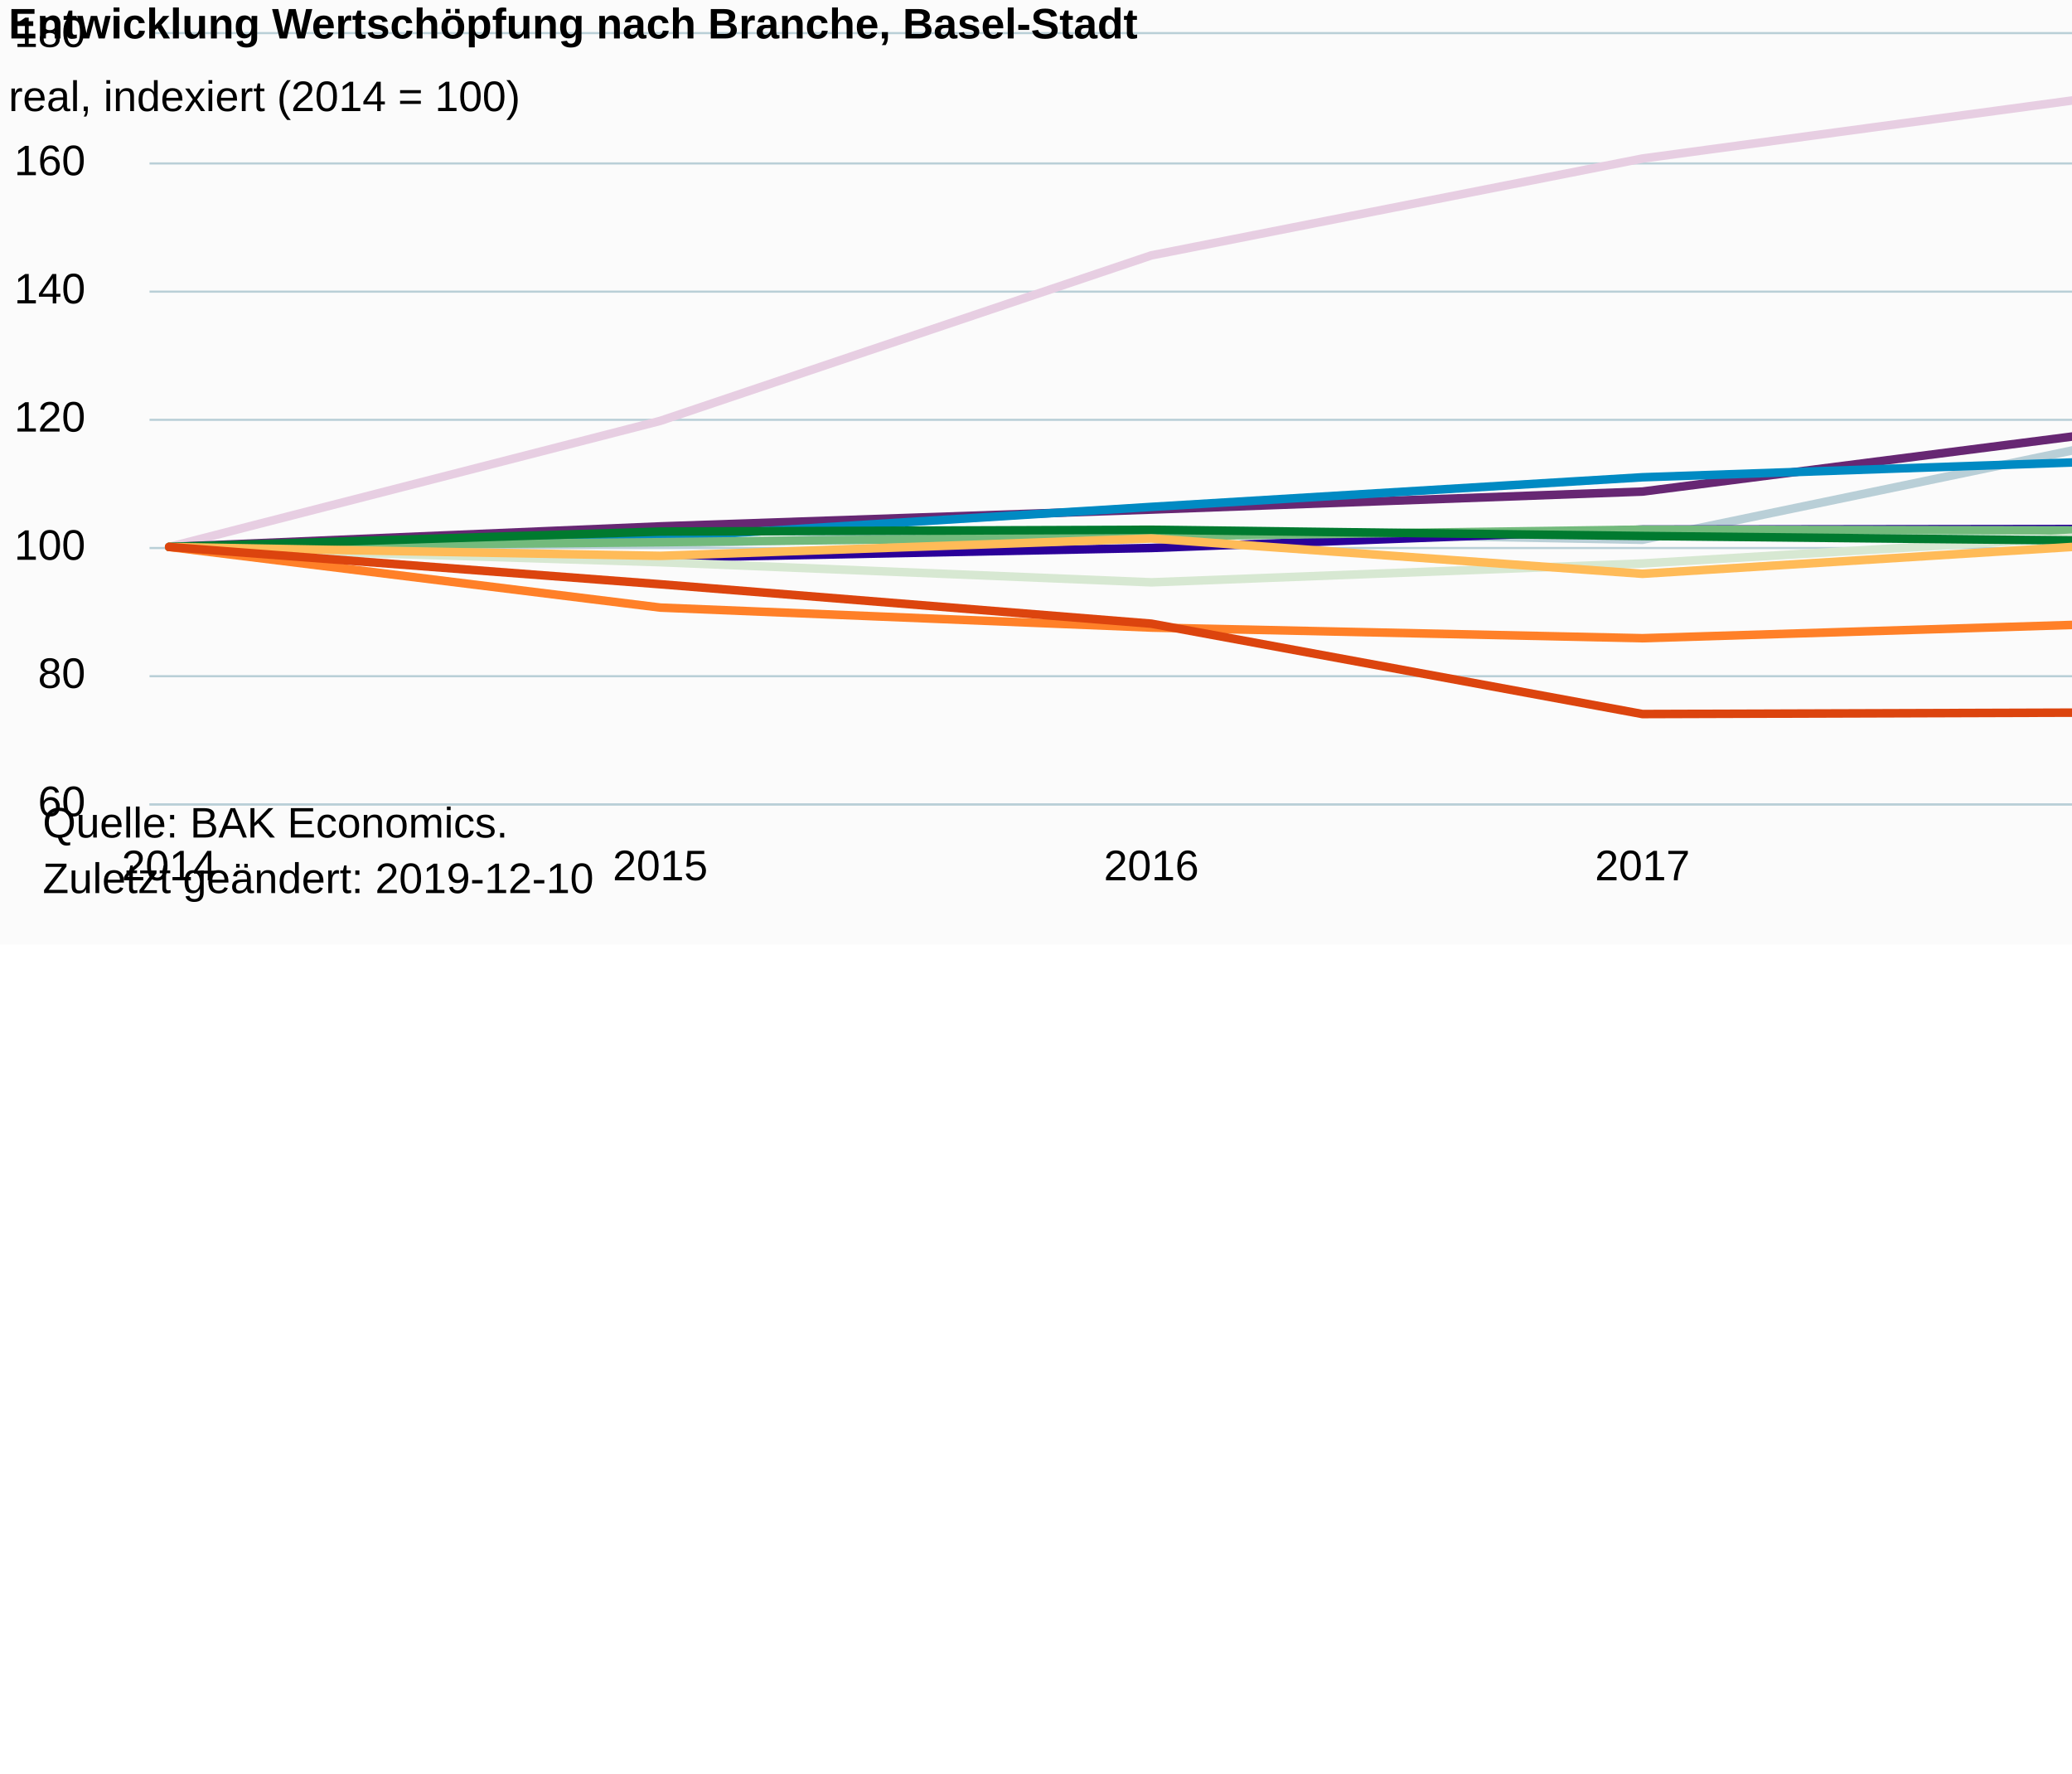
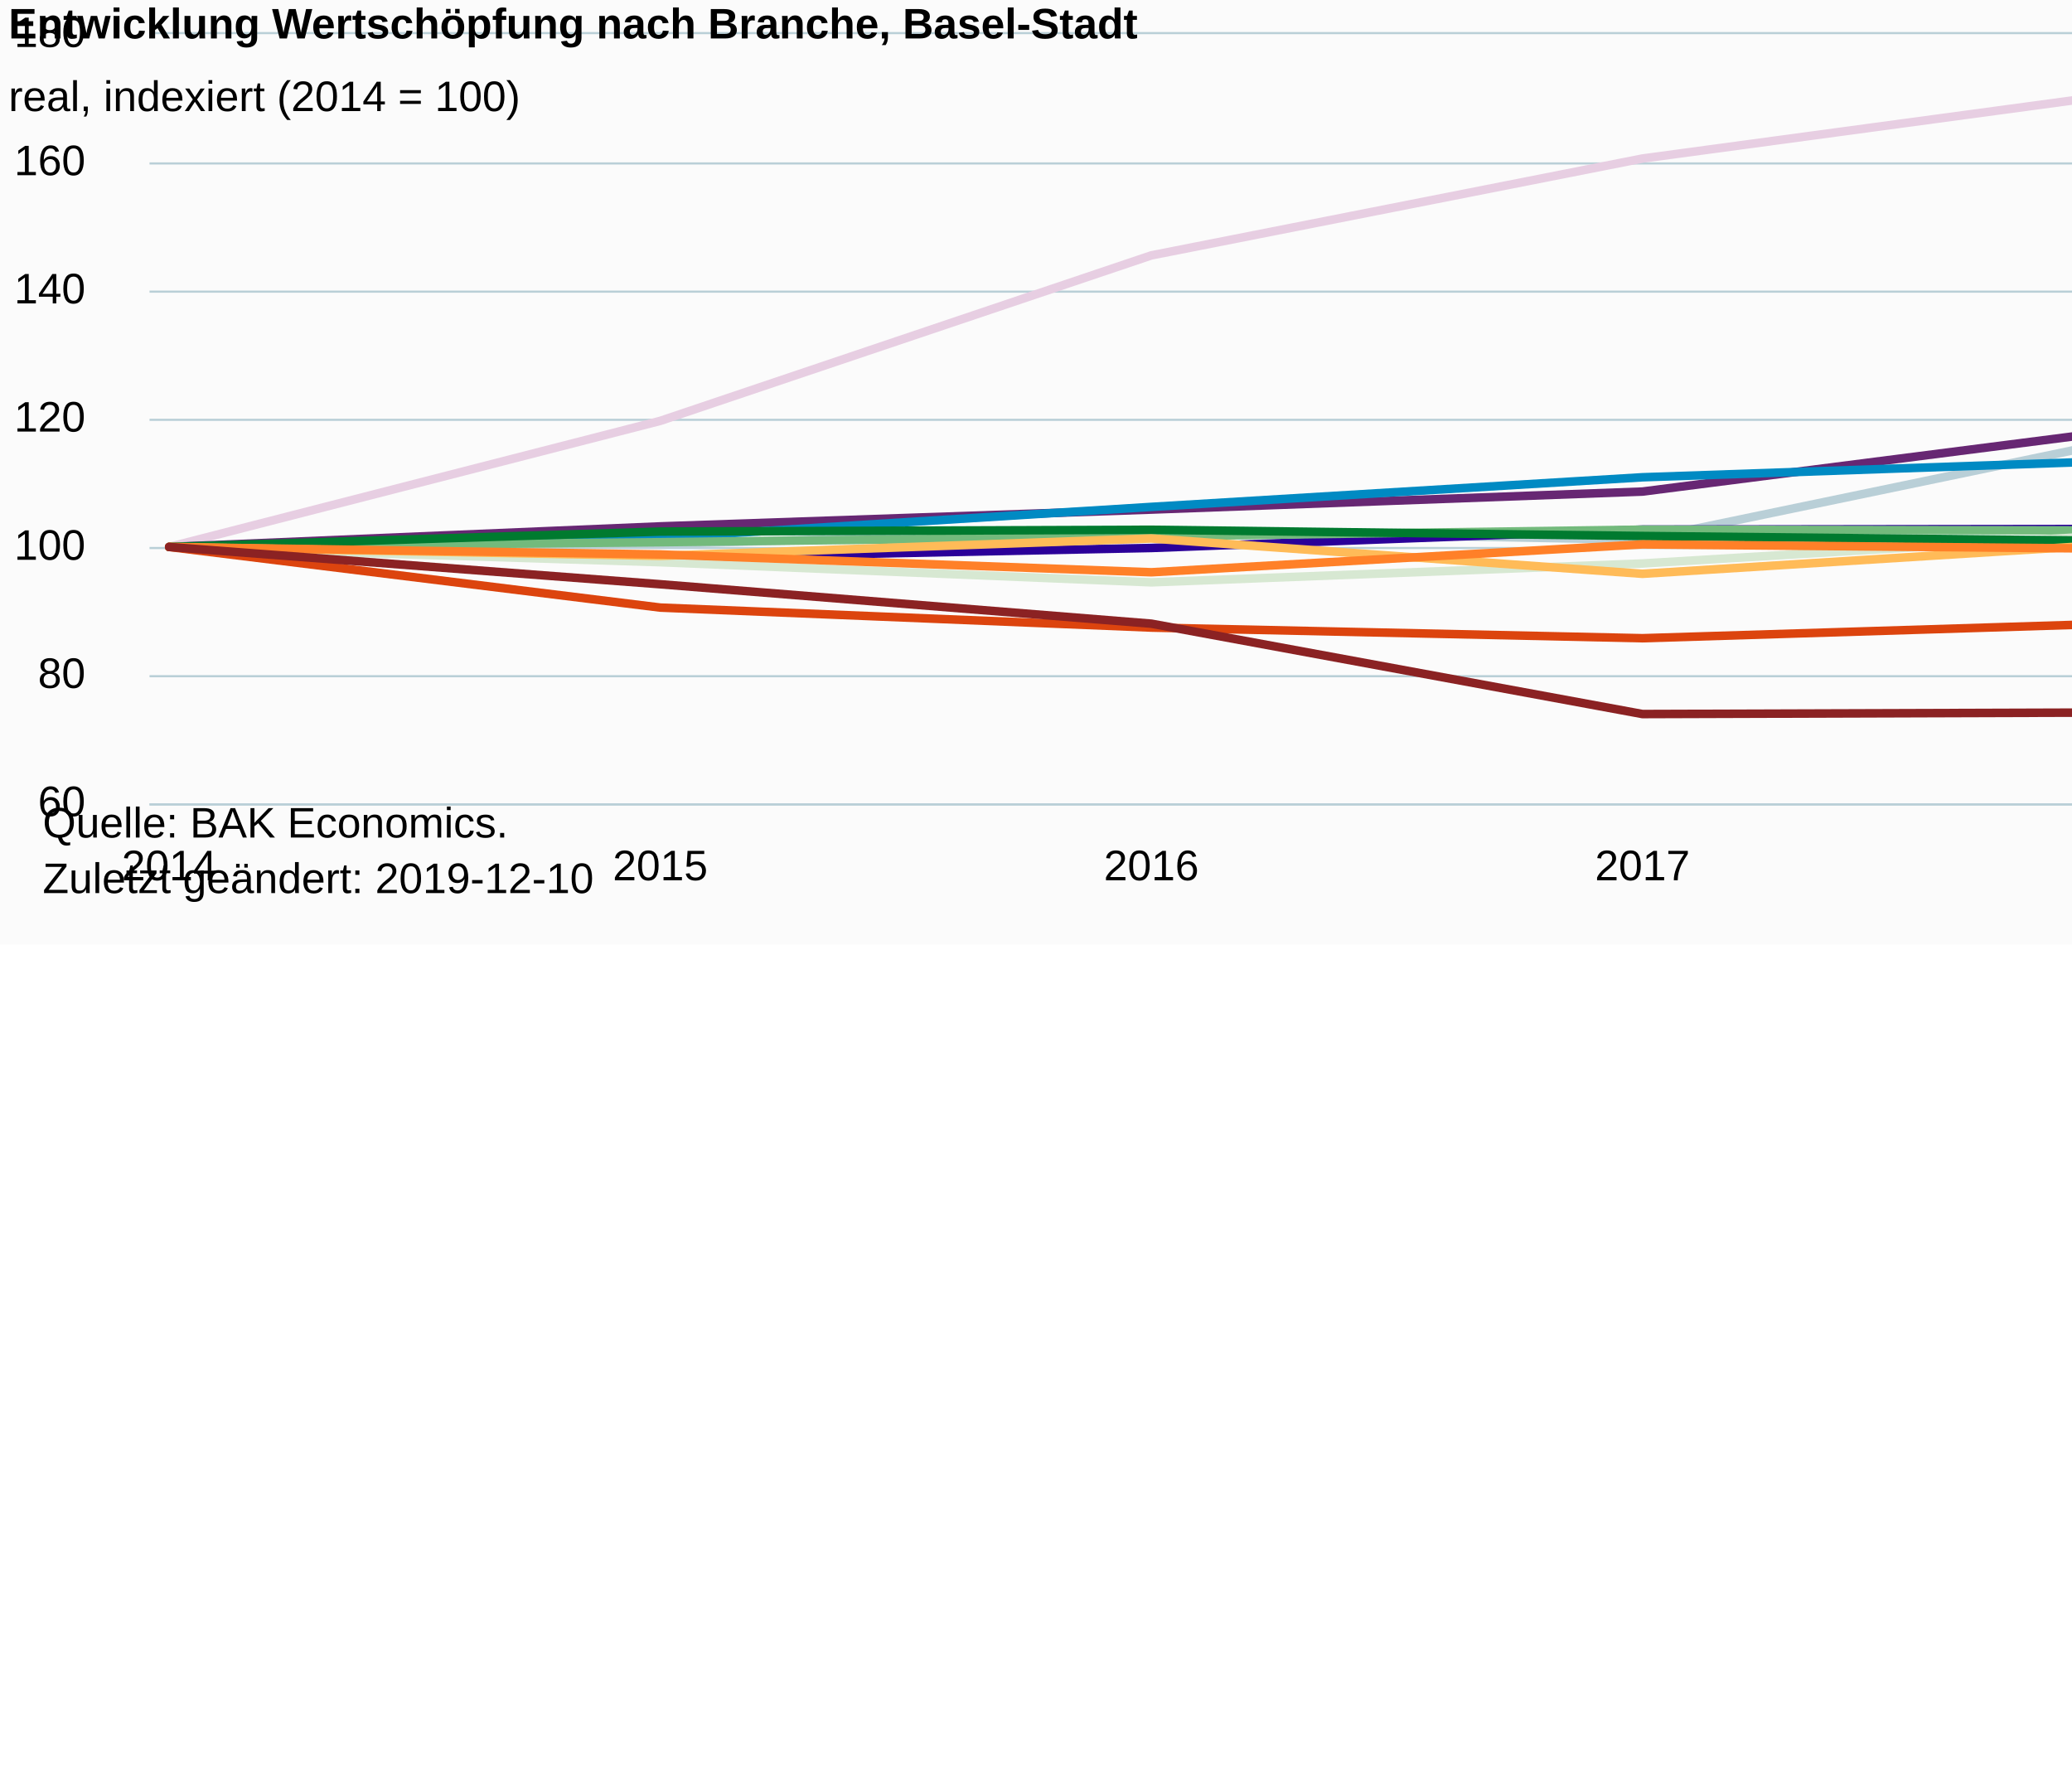
<svg xmlns="http://www.w3.org/2000/svg" version="1.1" class="highcharts-root" style="font-family:Arial;font-size:12px;" viewBox="0 0 485 415">
  <defs>
-     <clipPath id="highcharts-q9eljbg-6">
+     <clipPath id="highcharts-k8f4dkf-6">
      <rect x="0" y="0" width="469" height="180" fill="none" />
    </clipPath>
-     <clipPath id="highcharts-q9eljbg-7">
+     <clipPath id="highcharts-k8f4dkf-7">
      <rect x="0" y="0" width="469" height="180" fill="none" />
    </clipPath>
  </defs>
  <rect fill="#fbfbfb" class="highcharts-background" x="0" y="0" width="665" height="221" rx="0" ry="0" />
  <rect fill="none" class="highcharts-plot-background" x="35" y="8" width="469" height="180" />
  <g class="highcharts-pane-group" data-z-index="0" />
  <g class="highcharts-grid highcharts-xaxis-grid " data-z-index="1">
    <path fill="none" data-z-index="1" class="highcharts-grid-line" d="M 39.5 8 L 39.5 188" opacity="1" />
    <path fill="none" data-z-index="1" class="highcharts-grid-line" d="M 154.5 8 L 154.5 188" opacity="1" />
    <path fill="none" data-z-index="1" class="highcharts-grid-line" d="M 269.5 8 L 269.5 188" opacity="1" />
    <path fill="none" data-z-index="1" class="highcharts-grid-line" d="M 383.5 8 L 383.5 188" opacity="1" />
    <path fill="none" data-z-index="1" class="highcharts-grid-line" d="M 498.5 8 L 498.5 188" opacity="1" />
  </g>
  <g class="highcharts-grid highcharts-yaxis-grid " data-z-index="1">
    <path fill="none" stroke="#B9CFD7" stroke-width="0.5" data-z-index="1" class="highcharts-grid-line" d="M 35 188.25 L 504 188.25" opacity="1" />
    <path fill="none" stroke="#B9CFD7" stroke-width="0.5" data-z-index="1" class="highcharts-grid-line" d="M 35 158.25 L 504 158.25" opacity="1" />
    <path fill="none" stroke="#B9CFD7" stroke-width="0.5" data-z-index="1" class="highcharts-grid-line" d="M 35 128.25 L 504 128.25" opacity="1" />
    <path fill="none" stroke="#B9CFD7" stroke-width="0.5" data-z-index="1" class="highcharts-grid-line" d="M 35 98.25 L 504 98.25" opacity="1" />
    <path fill="none" stroke="#B9CFD7" stroke-width="0.5" data-z-index="1" class="highcharts-grid-line" d="M 35 68.25 L 504 68.25" opacity="1" />
    <path fill="none" stroke="#B9CFD7" stroke-width="0.5" data-z-index="1" class="highcharts-grid-line" d="M 35 38.25 L 504 38.25" opacity="1" />
    <path fill="none" stroke="#B9CFD7" stroke-width="0.5" data-z-index="1" class="highcharts-grid-line" d="M 35 7.75 L 504 7.75" opacity="1" />
  </g>
  <rect fill="none" class="highcharts-plot-border" data-z-index="1" x="35" y="8" width="469" height="180" />
  <g class="highcharts-axis highcharts-xaxis " data-z-index="2">
    <path fill="none" class="highcharts-axis-line" stroke="#B9CFD7" stroke-width="0.5" data-z-index="7" d="M 35 188.25 L 504 188.25" />
  </g>
  <g class="highcharts-axis highcharts-yaxis " data-z-index="2">
    <path fill="none" class="highcharts-axis-line" data-z-index="7" d="M 35 8 L 35 188" />
  </g>
  <g class="highcharts-series-group" data-z-index="3">
-     <g data-z-index="0.1" class="highcharts-series highcharts-series-0 highcharts-line-series " transform="translate(35,8) scale(1 1)" clip-path="url(#highcharts-q9eljbg-7)">
+     <g data-z-index="0.1" class="highcharts-series highcharts-series-0 highcharts-line-series " transform="translate(35,8) scale(1 1)" clip-path="url(#highcharts-k8f4dkf-7)">
      <path fill="none" d="M 4.598 120 L 119.549 90.495 L 234.5 51.765 L 349.451 29.1 L 464.402 13.575" class="highcharts-graph" data-z-index="1" stroke="#E7CEE2" stroke-width="2" stroke-linejoin="round" stroke-linecap="round" />
    </g>
    <g data-z-index="0.1" class="highcharts-markers highcharts-series-0 highcharts-line-series " transform="translate(35,8) scale(1 1)" clip-path="none" />
-     <g data-z-index="0.1" class="highcharts-series highcharts-series-1 highcharts-line-series " transform="translate(35,8) scale(1 1)" clip-path="url(#highcharts-q9eljbg-7)">
+     <g data-z-index="0.1" class="highcharts-series highcharts-series-1 highcharts-line-series " transform="translate(35,8) scale(1 1)" clip-path="url(#highcharts-k8f4dkf-7)">
      <path fill="none" d="M 4.598 120 L 119.549 115.185 L 234.5 111.255 L 349.451 107.04 L 464.402 92.325" class="highcharts-graph" data-z-index="1" stroke="#672773" stroke-width="2" stroke-linejoin="round" stroke-linecap="round" />
    </g>
    <g data-z-index="0.1" class="highcharts-markers highcharts-series-1 highcharts-line-series " transform="translate(35,8) scale(1 1)" clip-path="none" />
-     <g data-z-index="0.1" class="highcharts-series highcharts-series-2 highcharts-line-series " transform="translate(35,8) scale(1 1)" clip-path="url(#highcharts-q9eljbg-7)">
+     <g data-z-index="0.1" class="highcharts-series highcharts-series-2 highcharts-line-series " transform="translate(35,8) scale(1 1)" clip-path="url(#highcharts-k8f4dkf-7)">
      <path fill="none" d="M 4.598 120 L 119.549 119.28 L 234.5 116.22 L 349.451 118.32 L 464.402 94.44" class="highcharts-graph" data-z-index="1" stroke="#B9CFD7" stroke-width="2" stroke-linejoin="round" stroke-linecap="round" />
    </g>
    <g data-z-index="0.1" class="highcharts-markers highcharts-series-2 highcharts-line-series " transform="translate(35,8) scale(1 1)" clip-path="none" />
-     <g data-z-index="0.1" class="highcharts-series highcharts-series-3 highcharts-line-series " transform="translate(35,8) scale(1 1)" clip-path="url(#highcharts-q9eljbg-7)">
+     <g data-z-index="0.1" class="highcharts-series highcharts-series-3 highcharts-line-series " transform="translate(35,8) scale(1 1)" clip-path="url(#highcharts-k8f4dkf-7)">
      <path fill="none" d="M 4.598 120 L 119.549 117.795 L 234.5 110.625 L 349.451 103.695 L 464.402 99.735" class="highcharts-graph" data-z-index="1" stroke="#008AC3" stroke-width="2" stroke-linejoin="round" stroke-linecap="round" />
    </g>
    <g data-z-index="0.1" class="highcharts-markers highcharts-series-3 highcharts-line-series " transform="translate(35,8) scale(1 1)" clip-path="none" />
-     <g data-z-index="0.1" class="highcharts-series highcharts-series-4 highcharts-line-series " transform="translate(35,8) scale(1 1)" clip-path="url(#highcharts-q9eljbg-7)">
+     <g data-z-index="0.1" class="highcharts-series highcharts-series-4 highcharts-line-series " transform="translate(35,8) scale(1 1)" clip-path="url(#highcharts-k8f4dkf-7)">
      <path fill="none" d="M 4.598 120 L 119.549 122.565 L 234.5 120.24 L 349.451 115.935 L 464.402 115.785" class="highcharts-graph" data-z-index="1" stroke="#2B0099" stroke-width="2" stroke-linejoin="round" stroke-linecap="round" />
    </g>
    <g data-z-index="0.1" class="highcharts-markers highcharts-series-4 highcharts-line-series " transform="translate(35,8) scale(1 1)" clip-path="none" />
-     <g data-z-index="0.1" class="highcharts-series highcharts-series-5 highcharts-line-series " transform="translate(35,8) scale(1 1)" clip-path="url(#highcharts-q9eljbg-7)">
+     <g data-z-index="0.1" class="highcharts-series highcharts-series-5 highcharts-line-series " transform="translate(35,8) scale(1 1)" clip-path="url(#highcharts-k8f4dkf-7)">
      <path fill="none" d="M 4.598 120 L 119.549 118.89 L 234.5 117.525 L 349.451 115.95 L 464.402 116.145" class="highcharts-graph" data-z-index="1" stroke="#73BA7C" stroke-width="2" stroke-linejoin="round" stroke-linecap="round" />
    </g>
    <g data-z-index="0.1" class="highcharts-markers highcharts-series-5 highcharts-line-series " transform="translate(35,8) scale(1 1)" clip-path="none" />
-     <g data-z-index="0.1" class="highcharts-series highcharts-series-6 highcharts-line-series " transform="translate(35,8) scale(1 1)" clip-path="url(#highcharts-q9eljbg-7)">
+     <g data-z-index="0.1" class="highcharts-series highcharts-series-6 highcharts-line-series " transform="translate(35,8) scale(1 1)" clip-path="url(#highcharts-k8f4dkf-7)">
      <path fill="none" d="M 4.598 120 L 119.549 123.57 L 234.5 128.28 L 349.451 123.87 L 464.402 116.97" class="highcharts-graph" data-z-index="1" stroke="#D7E8D2" stroke-width="2" stroke-linejoin="round" stroke-linecap="round" />
    </g>
    <g data-z-index="0.1" class="highcharts-markers highcharts-series-6 highcharts-line-series " transform="translate(35,8) scale(1 1)" clip-path="none" />
-     <g data-z-index="0.1" class="highcharts-series highcharts-series-7 highcharts-line-series " transform="translate(35,8) scale(1 1)" clip-path="url(#highcharts-q9eljbg-7)">
+     <g data-z-index="0.1" class="highcharts-series highcharts-series-7 highcharts-line-series " transform="translate(35,8) scale(1 1)" clip-path="url(#highcharts-k8f4dkf-7)">
      <path fill="none" d="M 4.598 120 L 119.549 116.4 L 234.5 115.98 L 349.451 117.435 L 464.402 118.62" class="highcharts-graph" data-z-index="1" stroke="#007A2F" stroke-width="2" stroke-linejoin="round" stroke-linecap="round" />
    </g>
    <g data-z-index="0.1" class="highcharts-markers highcharts-series-7 highcharts-line-series " transform="translate(35,8) scale(1 1)" clip-path="none" />
-     <g data-z-index="0.1" class="highcharts-series highcharts-series-8 highcharts-line-series " transform="translate(35,8) scale(1 1)" clip-path="url(#highcharts-q9eljbg-7)">
+     <g data-z-index="0.1" class="highcharts-series highcharts-series-8 highcharts-line-series " transform="translate(35,8) scale(1 1)" clip-path="url(#highcharts-k8f4dkf-7)">
      <path fill="none" d="M 4.598 120 L 119.549 122.085 L 234.5 118.02 L 349.451 126.285 L 464.402 119.1" class="highcharts-graph" data-z-index="1" stroke="#FFBB58" stroke-width="2" stroke-linejoin="round" stroke-linecap="round" />
    </g>
    <g data-z-index="0.1" class="highcharts-markers highcharts-series-8 highcharts-line-series " transform="translate(35,8) scale(1 1)" clip-path="none" />
-     <g data-z-index="0.1" class="highcharts-series highcharts-series-9 highcharts-line-series " transform="translate(35,8) scale(1 1)" clip-path="url(#highcharts-q9eljbg-7)">
-       <path fill="none" d="M 4.598 120 L 119.549 134.19 L 234.5 138.87 L 349.451 141.36 L 464.402 137.805" class="highcharts-graph" data-z-index="1" stroke="#FF8028" stroke-width="2" stroke-linejoin="round" stroke-linecap="round" />
+     <g data-z-index="0.1" class="highcharts-series highcharts-series-9 highcharts-line-series " transform="translate(35,8) scale(1 1)" clip-path="url(#highcharts-k8f4dkf-7)">
+       <path fill="none" d="M 4.598 120 L 119.549 121.755 L 234.5 125.925 L 349.451 119.4 L 464.402 120.45" class="highcharts-graph" data-z-index="1" stroke="#FF8028" stroke-width="2" stroke-linejoin="round" stroke-linecap="round" />
    </g>
    <g data-z-index="0.1" class="highcharts-markers highcharts-series-9 highcharts-line-series " transform="translate(35,8) scale(1 1)" clip-path="none" />
-     <g data-z-index="0.1" class="highcharts-series highcharts-series-10 highcharts-line-series " transform="translate(35,8) scale(1 1)" clip-path="url(#highcharts-q9eljbg-7)">
-       <path fill="none" d="M 4.598 120 L 119.549 128.73 L 234.5 137.955 L 349.451 159.105 L 464.402 158.73" class="highcharts-graph" data-z-index="1" stroke="#DC440E" stroke-width="2" stroke-linejoin="round" stroke-linecap="round" />
+     <g data-z-index="0.1" class="highcharts-series highcharts-series-10 highcharts-line-series " transform="translate(35,8) scale(1 1)" clip-path="url(#highcharts-k8f4dkf-7)">
+       <path fill="none" d="M 4.598 120 L 119.549 134.19 L 234.5 138.87 L 349.451 141.36 L 464.402 137.805" class="highcharts-graph" data-z-index="1" stroke="#DC440E" stroke-width="2" stroke-linejoin="round" stroke-linecap="round" />
    </g>
    <g data-z-index="0.1" class="highcharts-markers highcharts-series-10 highcharts-line-series " transform="translate(35,8) scale(1 1)" clip-path="none" />
+     <g data-z-index="0.1" class="highcharts-series highcharts-series-11 highcharts-line-series " transform="translate(35,8) scale(1 1)" clip-path="url(#highcharts-k8f4dkf-7)">
+       <path fill="none" d="M 4.598 120 L 119.549 128.73 L 234.5 137.955 L 349.451 159.105 L 464.402 158.73" class="highcharts-graph" data-z-index="1" stroke="#8B2223" stroke-width="2" stroke-linejoin="round" stroke-linecap="round" />
+     </g>
+     <g data-z-index="0.1" class="highcharts-markers highcharts-series-11 highcharts-line-series " transform="translate(35,8) scale(1 1)" clip-path="none" />
  </g>
  <text x="2" text-anchor="start" class="highcharts-title" data-z-index="4" style="color:#000000;font-size:10px;font-weight:bold;fill:#000000;" y="9">
    <tspan>Entwicklung Wertschöpfung nach Branche, Basel-Stadt</tspan>
  </text>
  <text x="2" text-anchor="start" class="highcharts-subtitle" data-z-index="4" style="color:#000000;font-size:10px;font-weight:normal;font-family:Arial;fill:#000000;" y="26">
    <tspan>real, indexiert (2014 = 100)</tspan>
  </text>
  <g class="highcharts-legend" data-z-index="7" transform="translate(516,2)">
-     <rect fill="none" class="highcharts-legend-box" rx="0" ry="0" x="0" y="0" width="147" height="193" visibility="visible" />
+     <rect fill="none" class="highcharts-legend-box" rx="0" ry="0" x="0" y="0" width="147" height="175" visibility="visible" />
    <g data-z-index="1">
      <g>
        <g class="highcharts-legend-item highcharts-line-series highcharts-color-undefined highcharts-series-0" data-z-index="1" transform="translate(0,-5)">
          <path fill="none" d="M 0 10 L 16 10" class="highcharts-graph" stroke="#E7CEE2" stroke-width="2" />
          <text x="21" style="color:#333333;font-size:10px;font-weight:normal;cursor:pointer;fill:#333333;" text-anchor="start" data-z-index="2" y="13">
            <tspan>Pharma</tspan>
          </text>
        </g>
-         <g class="highcharts-legend-item highcharts-line-series highcharts-color-undefined highcharts-series-1" data-z-index="1" transform="translate(0,13)">
+         <g class="highcharts-legend-item highcharts-line-series highcharts-color-undefined highcharts-series-1" data-z-index="1" transform="translate(0,10)">
          <path fill="none" d="M 0 10 L 16 10" class="highcharts-graph" stroke="#672773" stroke-width="2" />
          <text x="21" y="13" style="color:#333333;font-size:10px;font-weight:normal;cursor:pointer;fill:#333333;" text-anchor="start" data-z-index="2">
            <tspan>Metallindustrie</tspan>
          </text>
        </g>
-         <g class="highcharts-legend-item highcharts-line-series highcharts-color-undefined highcharts-series-2" data-z-index="1" transform="translate(0,31)">
+         <g class="highcharts-legend-item highcharts-line-series highcharts-color-undefined highcharts-series-2" data-z-index="1" transform="translate(0,25)">
          <path fill="none" d="M 0 10 L 16 10" class="highcharts-graph" stroke="#B9CFD7" stroke-width="2" />
          <text x="21" y="13" style="color:#333333;font-size:10px;font-weight:normal;cursor:pointer;fill:#333333;" text-anchor="start" data-z-index="2">
            <tspan>Baugewerbe</tspan>
          </text>
        </g>
-         <g class="highcharts-legend-item highcharts-line-series highcharts-color-undefined highcharts-series-3" data-z-index="1" transform="translate(0,49)">
+         <g class="highcharts-legend-item highcharts-line-series highcharts-color-undefined highcharts-series-3" data-z-index="1" transform="translate(0,40)">
          <path fill="none" d="M 0 10 L 16 10" class="highcharts-graph" stroke="#008AC3" stroke-width="2" />
          <text x="21" y="13" style="color:#333333;font-size:10px;font-weight:normal;cursor:pointer;fill:#333333;" text-anchor="start" data-z-index="2">
            <tspan>Gesundheits-, Sozialwesen</tspan>
          </text>
        </g>
-         <g class="highcharts-legend-item highcharts-line-series highcharts-color-undefined highcharts-series-4" data-z-index="1" transform="translate(0,67)">
+         <g class="highcharts-legend-item highcharts-line-series highcharts-color-undefined highcharts-series-4" data-z-index="1" transform="translate(0,55)">
          <path fill="none" d="M 0 10 L 16 10" class="highcharts-graph" stroke="#2B0099" stroke-width="2" />
          <text x="21" y="13" style="color:#333333;font-size:10px;font-weight:normal;cursor:pointer;fill:#333333;" text-anchor="start" data-z-index="2">
            <tspan>Finanz-, Versicherungs-DL</tspan>
          </text>
        </g>
-         <g class="highcharts-legend-item highcharts-line-series highcharts-color-undefined highcharts-series-5" data-z-index="1" transform="translate(0,85)">
+         <g class="highcharts-legend-item highcharts-line-series highcharts-color-undefined highcharts-series-5" data-z-index="1" transform="translate(0,70)">
          <path fill="none" d="M 0 10 L 16 10" class="highcharts-graph" stroke="#73BA7C" stroke-width="2" />
          <text x="21" y="13" style="color:#333333;font-size:10px;font-weight:normal;cursor:pointer;fill:#333333;" text-anchor="start" data-z-index="2">
            <tspan>Öff. Verwaltung, Bildung</tspan>
          </text>
        </g>
-         <g class="highcharts-legend-item highcharts-line-series highcharts-color-undefined highcharts-series-6" data-z-index="1" transform="translate(0,103)">
+         <g class="highcharts-legend-item highcharts-line-series highcharts-color-undefined highcharts-series-6" data-z-index="1" transform="translate(0,85)">
          <path fill="none" d="M 0 10 L 16 10" class="highcharts-graph" stroke="#D7E8D2" stroke-width="2" />
          <text x="21" y="13" style="color:#333333;font-size:10px;font-weight:normal;cursor:pointer;fill:#333333;" text-anchor="start" data-z-index="2">
            <tspan>Gastgewerbe</tspan>
          </text>
        </g>
-         <g class="highcharts-legend-item highcharts-line-series highcharts-color-undefined highcharts-series-7" data-z-index="1" transform="translate(0,121)">
+         <g class="highcharts-legend-item highcharts-line-series highcharts-color-undefined highcharts-series-7" data-z-index="1" transform="translate(0,100)">
          <path fill="none" d="M 0 10 L 16 10" class="highcharts-graph" stroke="#007A2F" stroke-width="2" />
          <text x="21" y="13" style="color:#333333;font-size:10px;font-weight:normal;cursor:pointer;fill:#333333;" text-anchor="start" data-z-index="2">
            <tspan>Handel, Reparatur</tspan>
          </text>
        </g>
-         <g class="highcharts-legend-item highcharts-line-series highcharts-color-undefined highcharts-series-8" data-z-index="1" transform="translate(0,139)">
+         <g class="highcharts-legend-item highcharts-line-series highcharts-color-undefined highcharts-series-8" data-z-index="1" transform="translate(0,115)">
          <path fill="none" d="M 0 10 L 16 10" class="highcharts-graph" stroke="#FFBB58" stroke-width="2" />
          <text x="21" y="13" style="color:#333333;font-size:10px;font-weight:normal;cursor:pointer;fill:#333333;" text-anchor="start" data-z-index="2">
            <tspan>Freib., wiss., tech. DL</tspan>
          </text>
        </g>
-         <g class="highcharts-legend-item highcharts-line-series highcharts-color-undefined highcharts-series-9" data-z-index="1" transform="translate(0,157)">
+         <g class="highcharts-legend-item highcharts-line-series highcharts-color-undefined highcharts-series-9" data-z-index="1" transform="translate(0,130)">
          <path fill="none" d="M 0 10 L 16 10" class="highcharts-graph" stroke="#FF8028" stroke-width="2" />
+           <text x="21" y="13" style="color:#333333;font-size:10px;font-weight:normal;cursor:pointer;fill:#333333;" text-anchor="start" data-z-index="2">
+             <tspan>Chemische Industrie</tspan>
+           </text>
+         </g>
+         <g class="highcharts-legend-item highcharts-line-series highcharts-color-undefined highcharts-series-10" data-z-index="1" transform="translate(0,145)">
+           <path fill="none" d="M 0 10 L 16 10" class="highcharts-graph" stroke="#DC440E" stroke-width="2" />
          <text x="21" y="13" style="color:#333333;font-size:10px;font-weight:normal;cursor:pointer;fill:#333333;" text-anchor="start" data-z-index="2">
            <tspan>Verkehr, Lagerei</tspan>
          </text>
        </g>
-         <g class="highcharts-legend-item highcharts-line-series highcharts-color-undefined highcharts-series-10" data-z-index="1" transform="translate(0,175)">
-           <path fill="none" d="M 0 10 L 16 10" class="highcharts-graph" stroke="#DC440E" stroke-width="2" />
+         <g class="highcharts-legend-item highcharts-line-series highcharts-color-undefined highcharts-series-11" data-z-index="1" transform="translate(0,160)">
+           <path fill="none" d="M 0 10 L 16 10" class="highcharts-graph" stroke="#8B2223" stroke-width="2" />
          <text x="21" y="13" style="color:#333333;font-size:10px;font-weight:normal;cursor:pointer;fill:#333333;" text-anchor="start" data-z-index="2">
            <tspan>Elektro/Optik/Maschinen</tspan>
          </text>
        </g>
      </g>
    </g>
  </g>
  <g class="highcharts-axis-labels highcharts-xaxis-labels " data-z-index="7">
    <text x="39.598" style="color:#000000;cursor:default;font-size:10px;white-space:nowrap;fill:#000000;" text-anchor="middle" transform="translate(0,0)" y="206" opacity="1">2014</text>
    <text x="154.549" style="color:#000000;cursor:default;font-size:10px;white-space:nowrap;fill:#000000;" text-anchor="middle" transform="translate(0,0)" y="206" opacity="1">2015</text>
    <text x="269.5" style="color:#000000;cursor:default;font-size:10px;white-space:nowrap;fill:#000000;" text-anchor="middle" transform="translate(0,0)" y="206" opacity="1">2016</text>
    <text x="384.451" style="color:#000000;cursor:default;font-size:10px;white-space:nowrap;fill:#000000;" text-anchor="middle" transform="translate(0,0)" y="206" opacity="1">2017</text>
    <text x="499.402" style="color:#000000;cursor:default;font-size:10px;white-space:nowrap;fill:#000000;" text-anchor="middle" transform="translate(0,0)" y="206" opacity="1">2018</text>
  </g>
  <g class="highcharts-axis-labels highcharts-yaxis-labels " data-z-index="7">
    <text x="20" style="color:#000000;cursor:default;font-size:10px;fill:#000000;" text-anchor="end" transform="translate(0,0)" y="191" opacity="1">60</text>
    <text x="20" style="color:#000000;cursor:default;font-size:10px;fill:#000000;" text-anchor="end" transform="translate(0,0)" y="161" opacity="1">80</text>
    <text x="20" style="color:#000000;cursor:default;font-size:10px;fill:#000000;" text-anchor="end" transform="translate(0,0)" y="131" opacity="1">100</text>
    <text x="20" style="color:#000000;cursor:default;font-size:10px;fill:#000000;" text-anchor="end" transform="translate(0,0)" y="101" opacity="1">120</text>
    <text x="20" style="color:#000000;cursor:default;font-size:10px;fill:#000000;" text-anchor="end" transform="translate(0,0)" y="71" opacity="1">140</text>
    <text x="20" style="color:#000000;cursor:default;font-size:10px;fill:#000000;" text-anchor="end" transform="translate(0,0)" y="41" opacity="1">160</text>
    <text x="20" style="color:#000000;cursor:default;font-size:10px;fill:#000000;" text-anchor="end" transform="translate(0,0)" y="11" opacity="1">180</text>
  </g>
  <text x="10" class="highcharts-credits" text-anchor="start" data-z-index="8" style="cursor:default;color:#000000;font-size:10px;fill:#000000;" y="196">
    <tspan>Quelle: BAK Economics.</tspan>
    <tspan x="10" dy="13">Zuletzt geändert: 2019-12-10</tspan>
  </text>
</svg>
